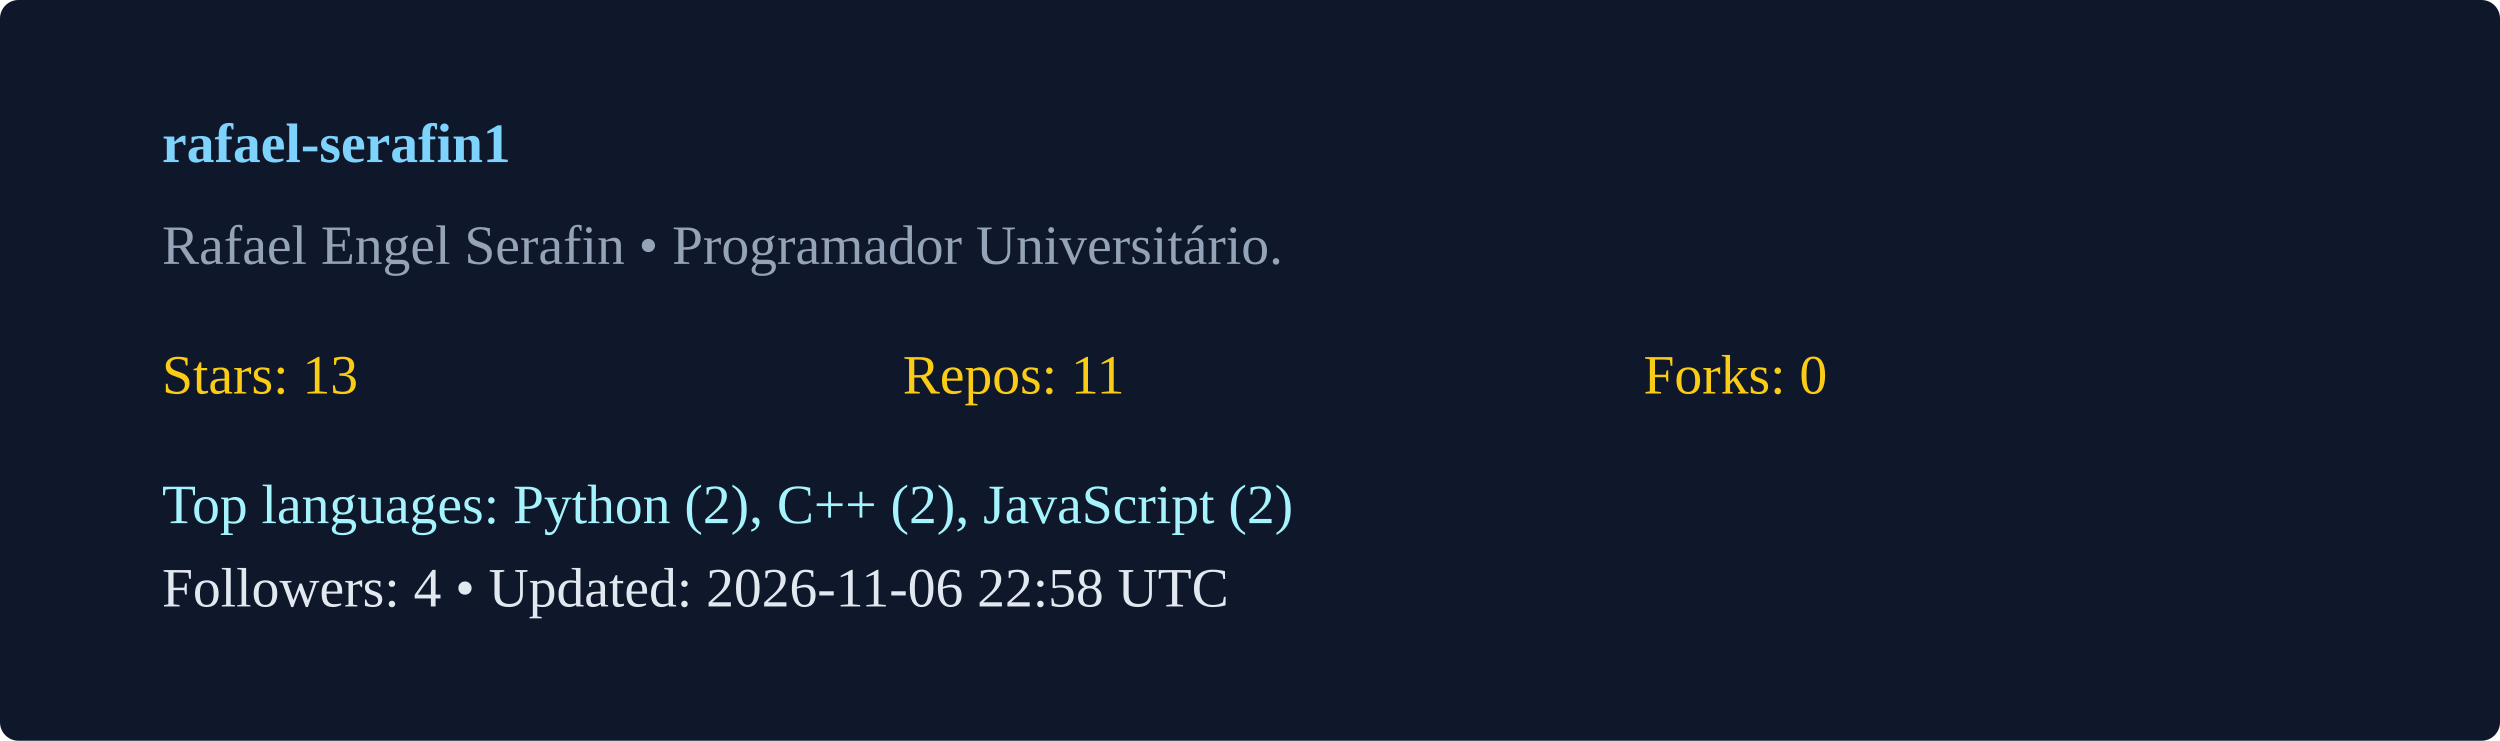
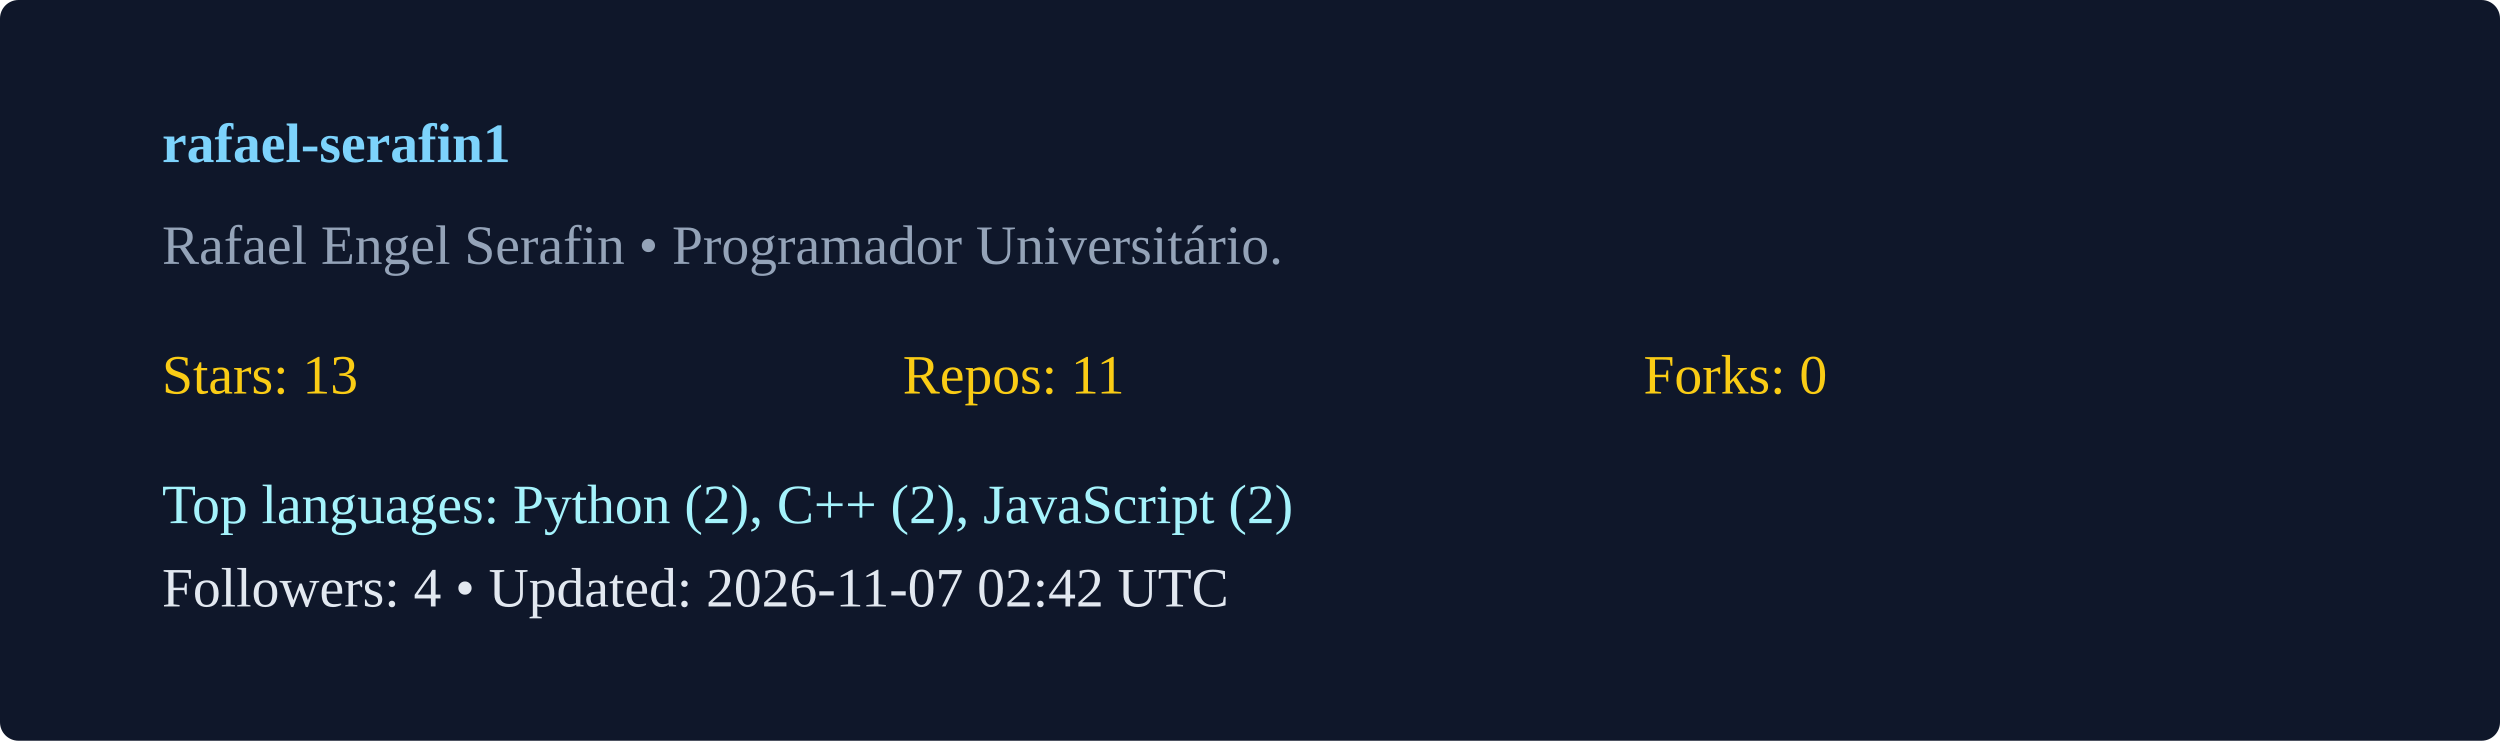
<svg xmlns="http://www.w3.org/2000/svg" width="540" height="160" viewBox="0 0 540 160">
  <rect width="100%" height="100%" rx="4" fill="#0f172a" />
  <g transform="translate(35,35)">
    <text x="0" y="0" fill="#7dd3fc" font-weight="600">rafael-serafin1</text>
    <text x="0" y="22" fill="#94a3b8">Rafael Engel Serafin  • Programador Universitário. </text>
    <g transform="translate(0,50)">
      <text x="0" y="0" fill="#facc15">Stars: 13</text>
      <text x="160" y="0" fill="#facc15">Repos: 11</text>
      <text x="320" y="0" fill="#facc15">Forks: 0</text>
      <text x="0" y="28" fill="#a5f3fc">Top languages: Python (2), C++ (2), JavaScript (2)</text>
-       <text x="0" y="46" fill="#e2e8f0">Followers: 4 • Updated: 2026-11-06 22:58 UTC</text>
+       <text x="0" y="46" fill="#e2e8f0">Followers: 4 • Updated: 2026-11-07 02:42 UTC</text>
    </g>
  </g>
</svg>
